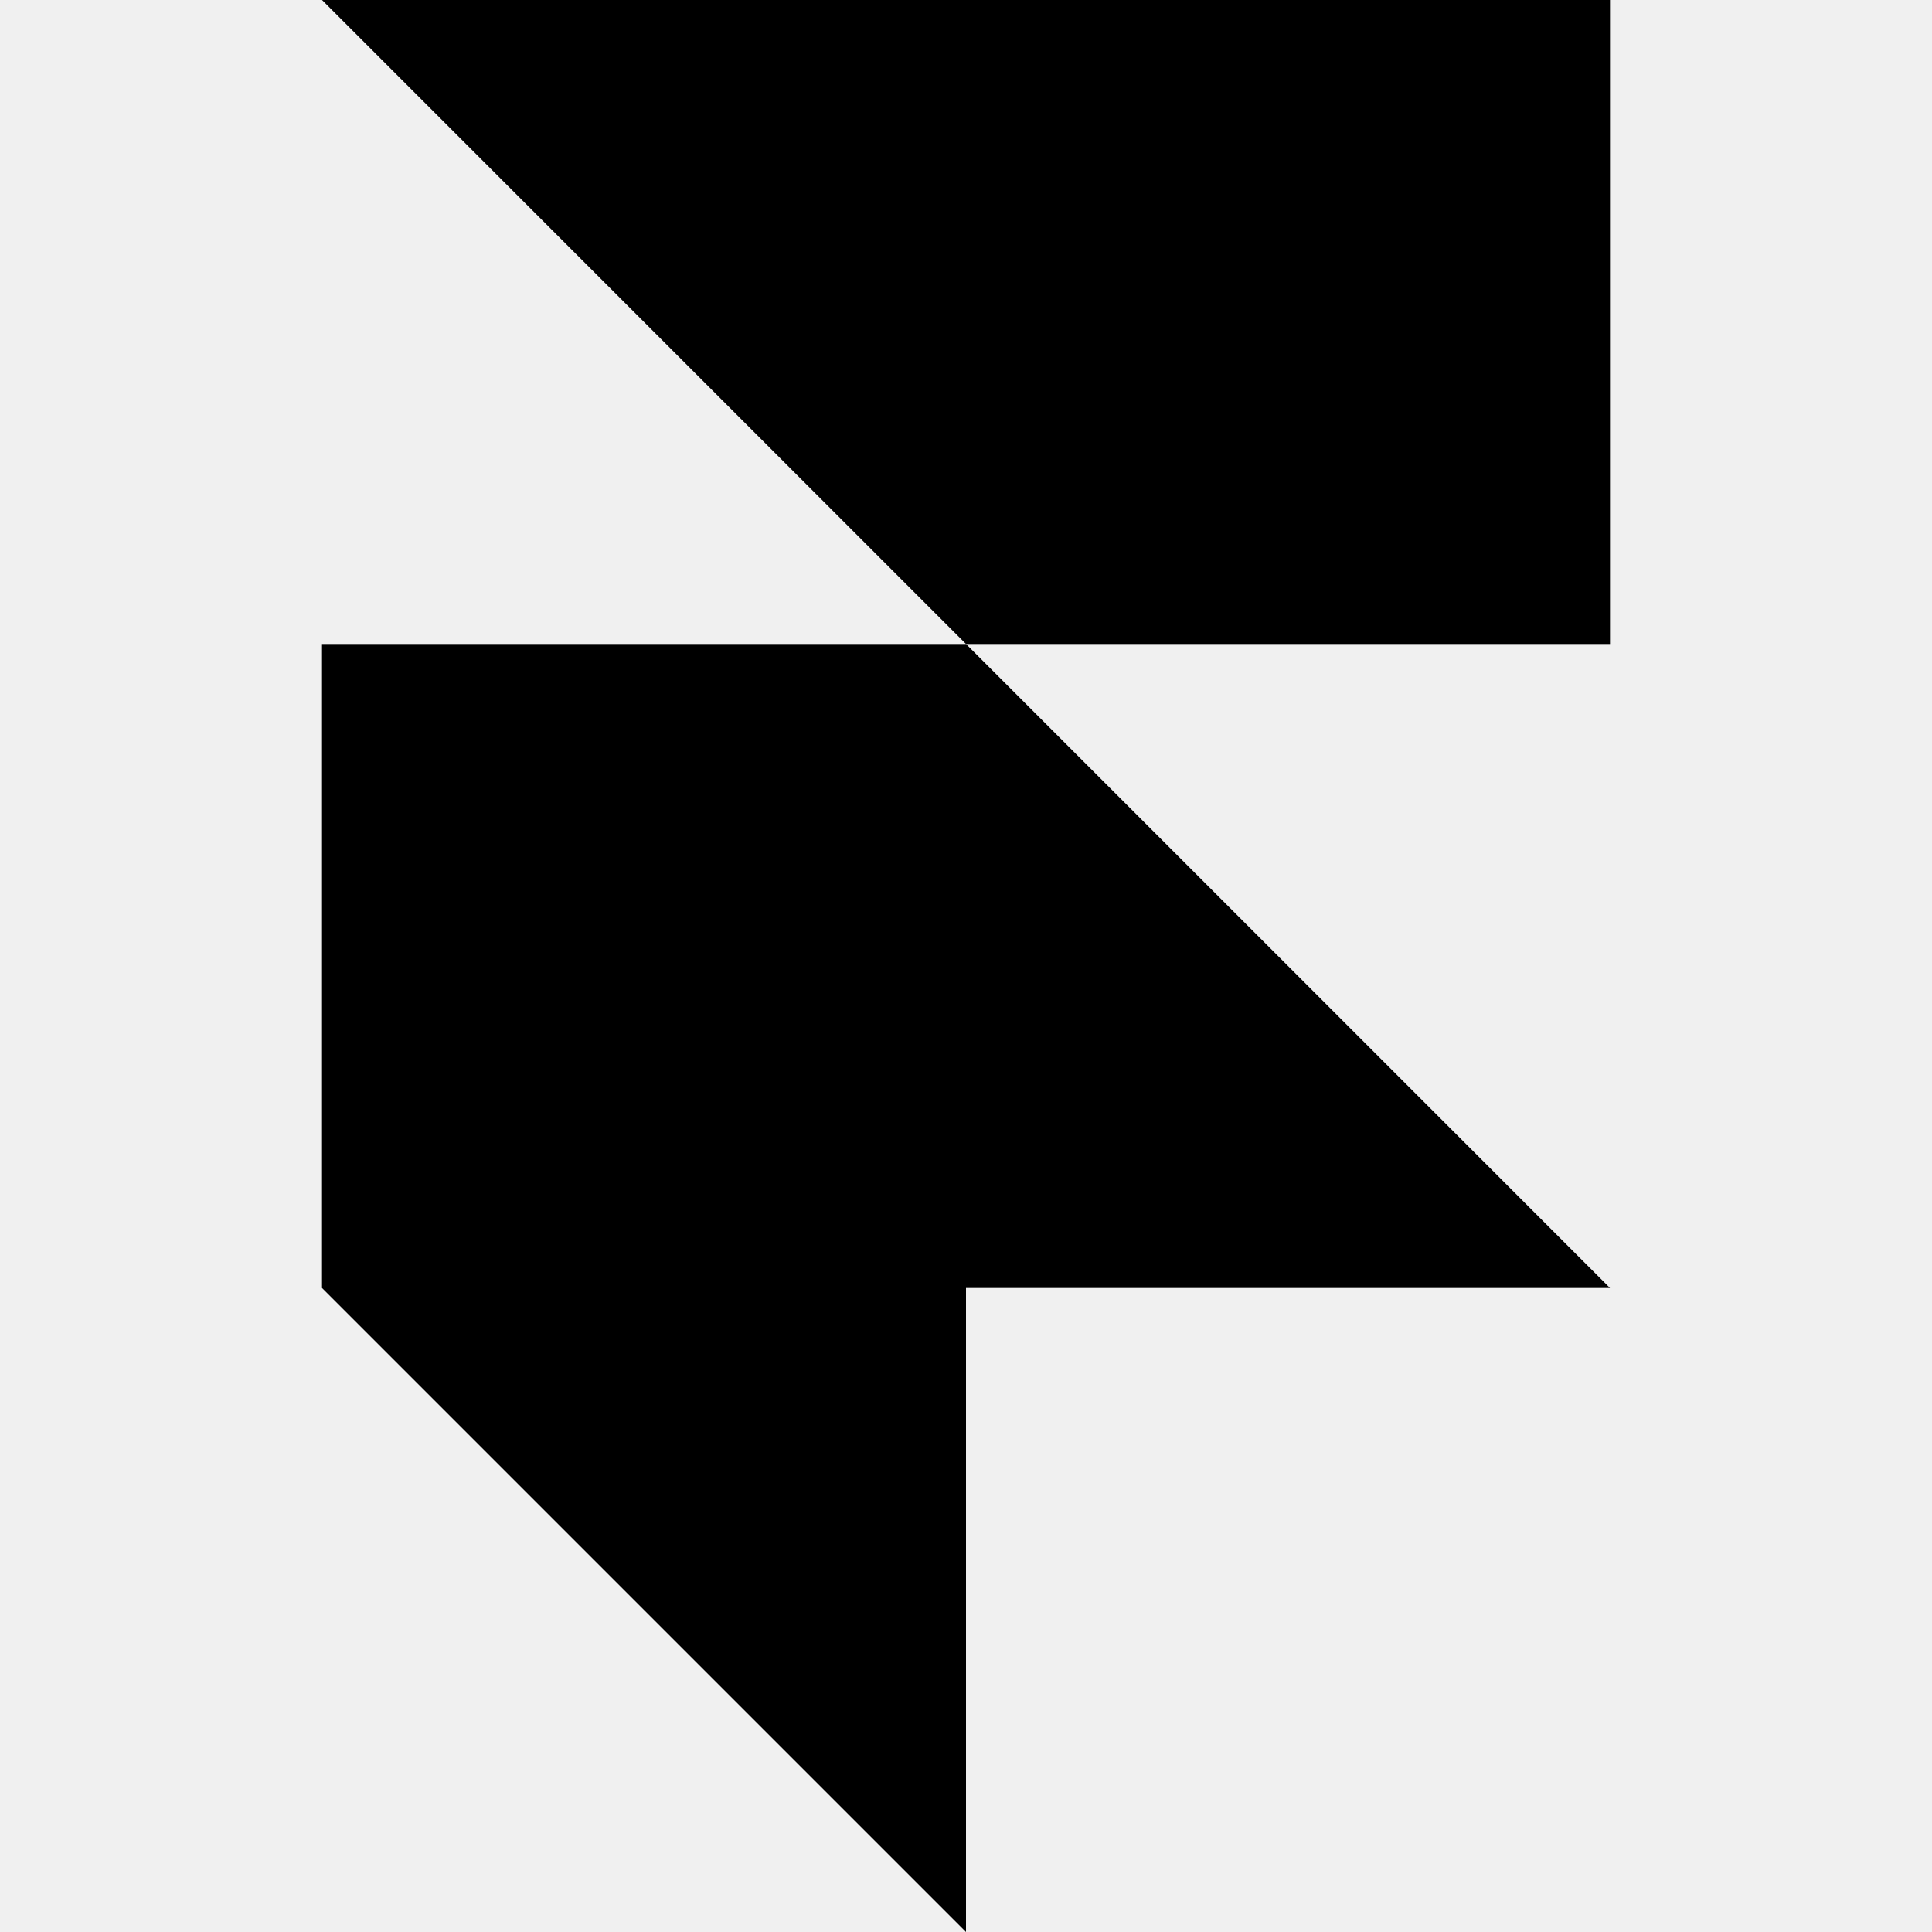
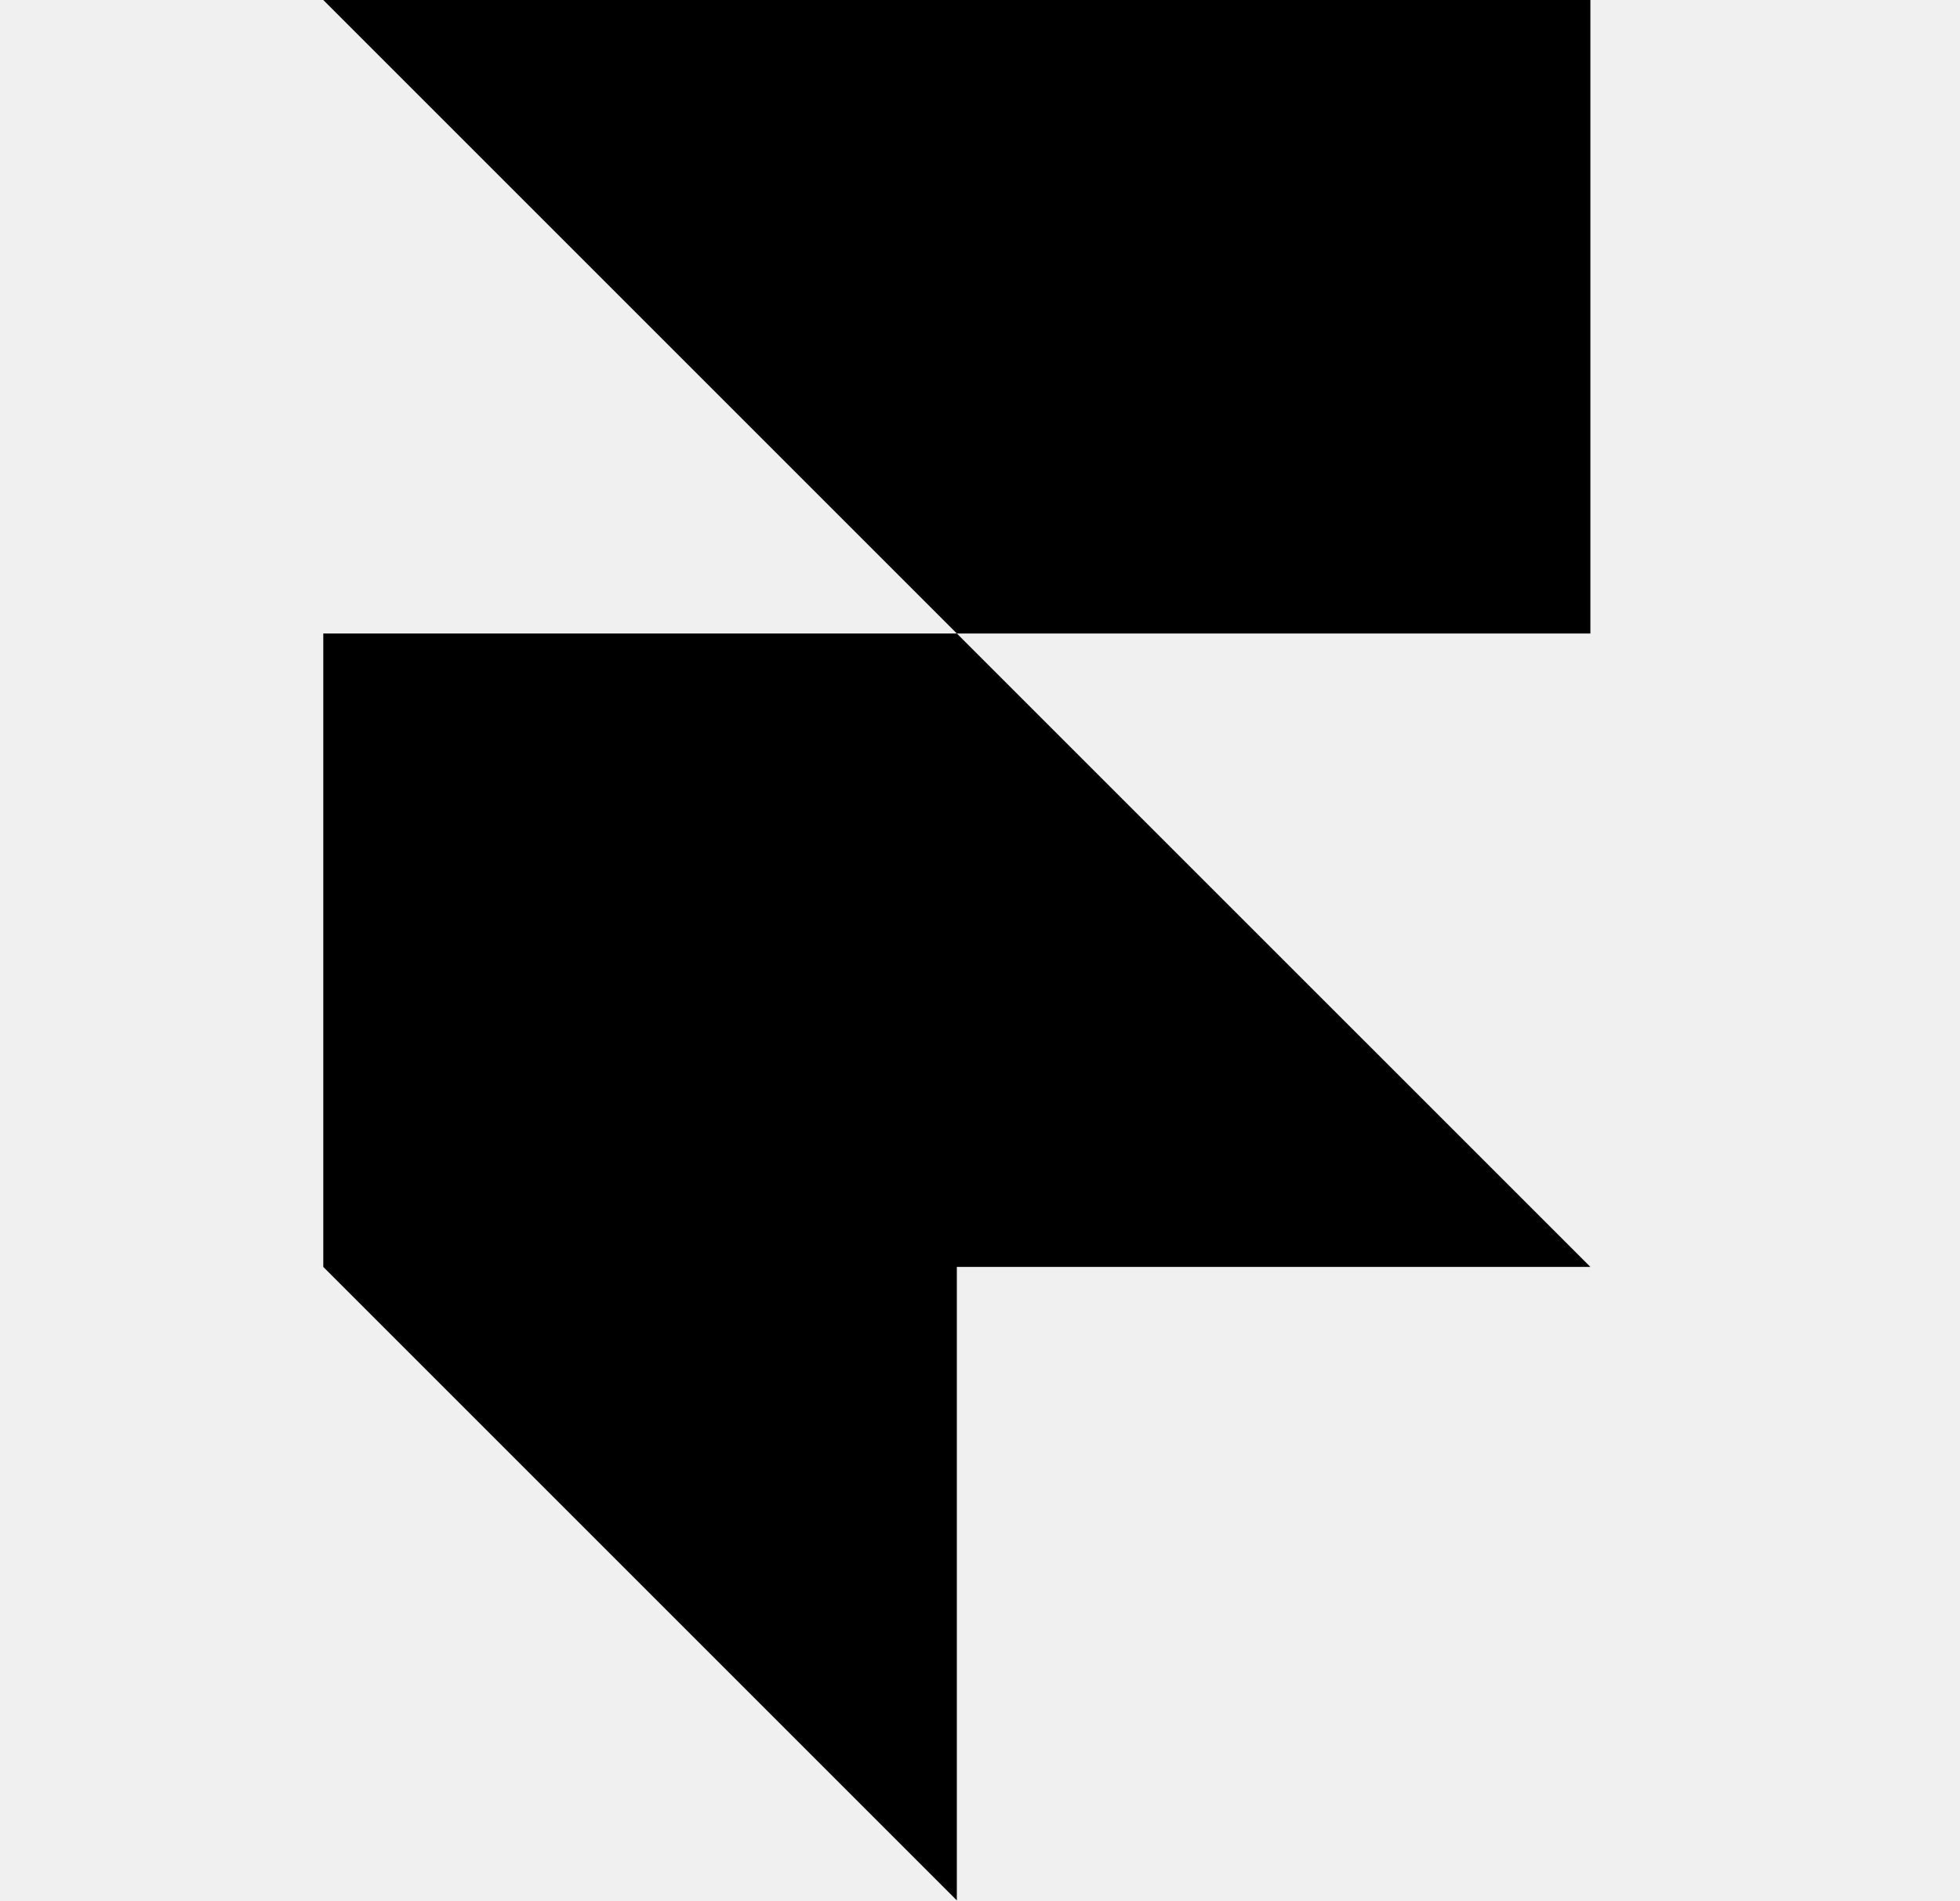
- <svg xmlns="http://www.w3.org/2000/svg" fill="#000000" width="800px" height="800px" viewBox="0 0 24 24" role="img">
-   <path d="M4 0h16v8h-8zM4 8h8l8 8H4zM4 16h8v8z" />
+ <svg xmlns="http://www.w3.org/2000/svg" width="33" height="32" viewBox="0 0 33 32" fill="none">
+   <g clip-path="url(#clip0_310_41)">
+     <path d="M5.443 0H26.777V10.667H16.11L5.443 0ZM5.443 10.667H16.11L26.777 21.333H5.443V10.667ZM5.443 21.333H16.11V32L5.443 21.333Z" fill="black" />
+   </g>
+   <defs>
+     <clipPath id="clip0_310_41">
+       <rect width="32" height="32" fill="white" transform="translate(0.109375)" />
+     </clipPath>
+   </defs>
</svg>
